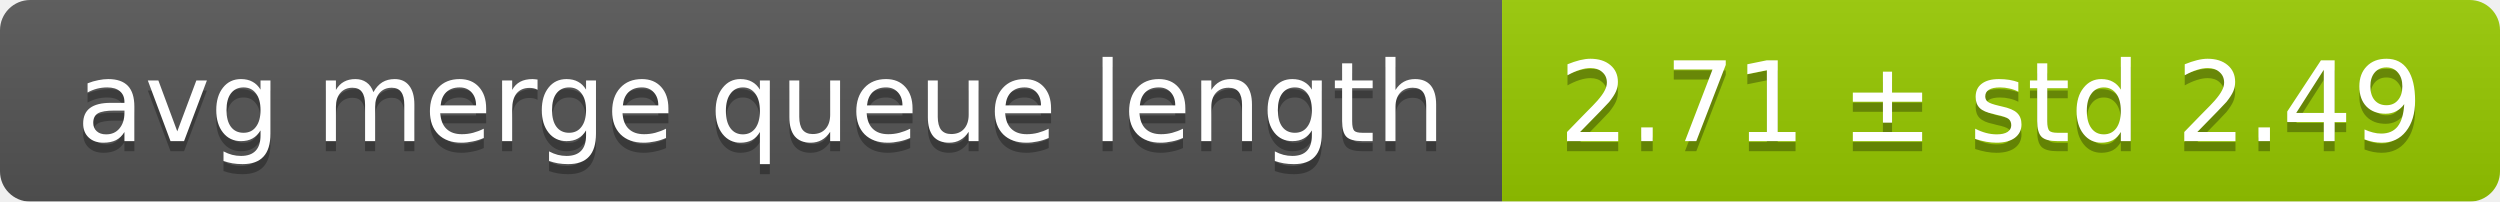
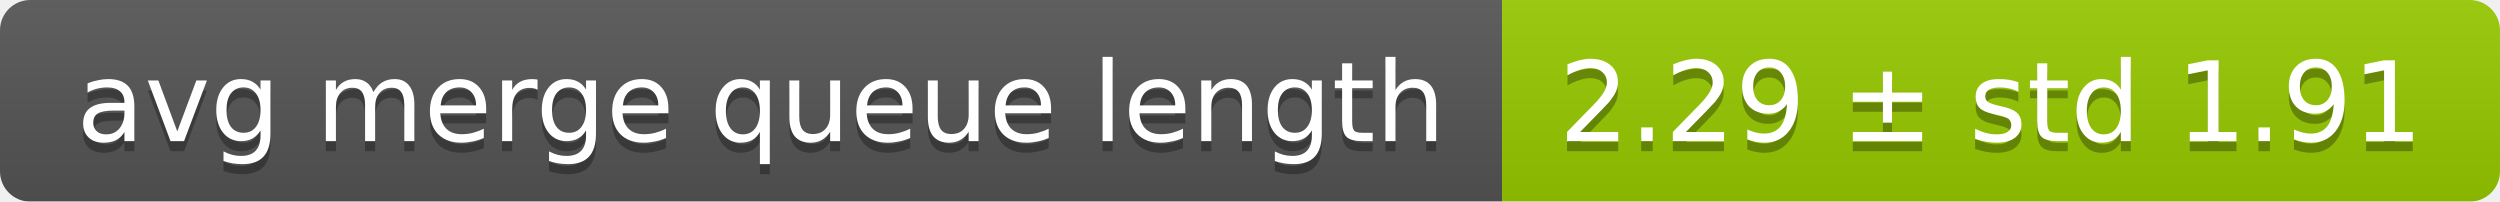
<svg xmlns="http://www.w3.org/2000/svg" width="248" height="20">
  <linearGradient id="smooth" x2="0" y2="100%">
    <stop offset="0" stop-color="#bbb" stop-opacity=".1" />
    <stop offset="1" stop-opacity=".1" />
  </linearGradient>
  <mask id="round">
    <rect width="248" height="20" rx="3" fill="#fff" />
  </mask>
  <g mask="url(#round)">
    <rect width="149" height="20" fill="#555" />
    <rect x="149" width="99" height="20" fill="#97ca00" />
    <rect width="248" height="20" fill="url(#smooth)" />
  </g>
  <g fill="#fff" text-anchor="middle" font-family="DejaVu Sans,Verdana,Geneva,sans-serif" font-size="11">
    <text x="75.5" y="15" fill="#010101" fill-opacity=".3">avg merge queue length</text>
    <text x="75.5" y="14">avg merge queue length</text>
-     <text x="197.5" y="15" fill="#010101" fill-opacity=".3">2.71 ± std 2.49</text>
-     <text x="197.5" y="14">2.71 ± std 2.49</text>
+     <text x="197.5" y="15" fill="#010101" fill-opacity=".3">2.29 ± std 1.91</text>
+     <text x="197.5" y="14">2.29 ± std 1.91</text>
  </g>
</svg>
